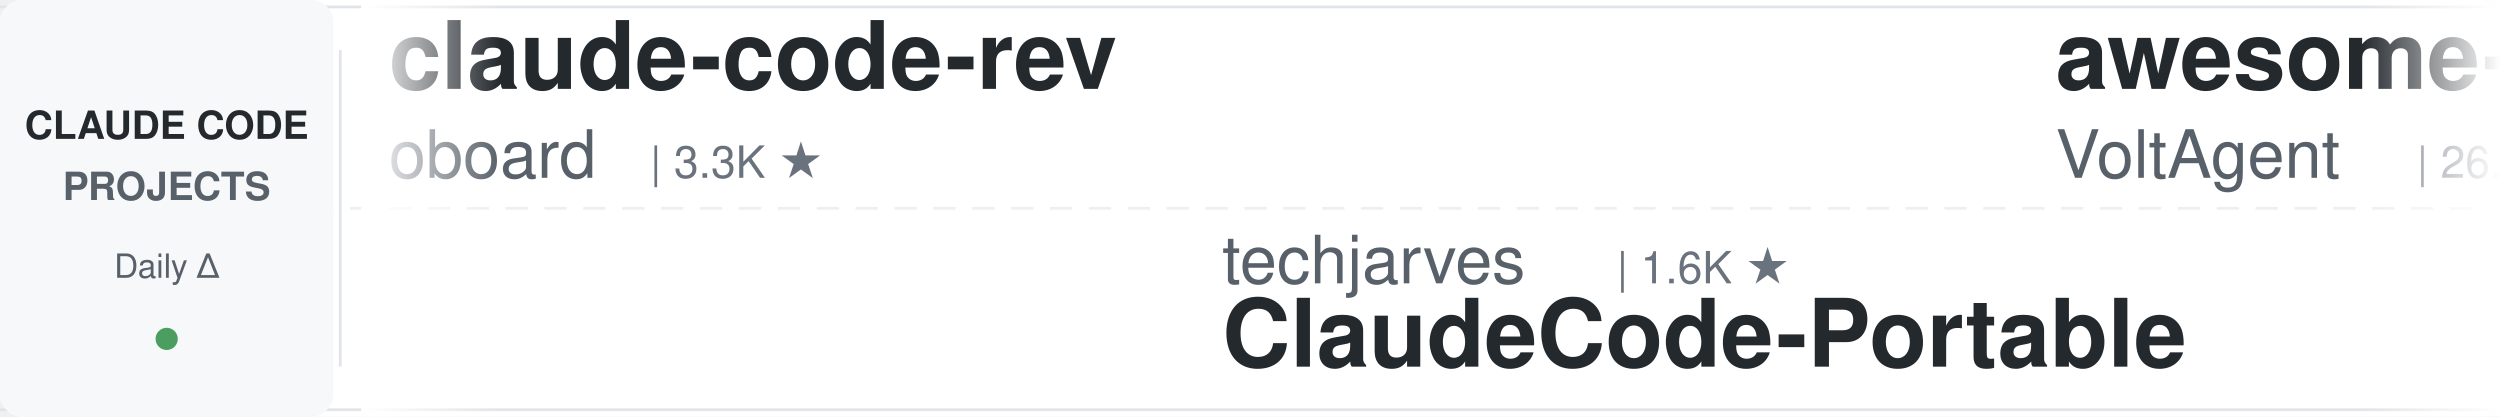
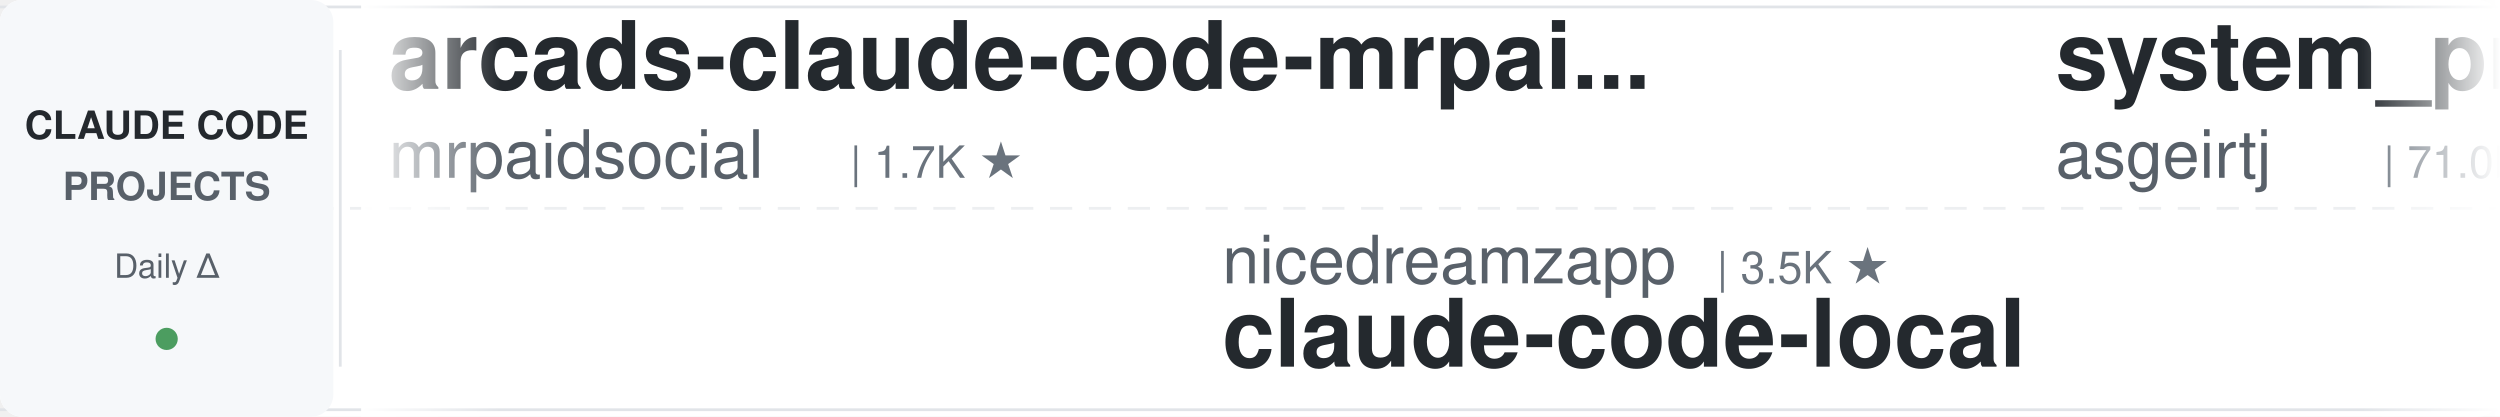
<svg xmlns="http://www.w3.org/2000/svg" width="900" height="150">
  <defs>
    <linearGradient id="leftFade" x1="0%" y1="0%" x2="100%" y2="0%">
      <stop offset="0%" style="stop-color:#ffffff;stop-opacity:1" />
      <stop offset="100%" style="stop-color:#ffffff;stop-opacity:0" />
    </linearGradient>
    <linearGradient id="rightFade" x1="0%" y1="0%" x2="100%" y2="0%">
      <stop offset="0%" style="stop-color:#ffffff;stop-opacity:0" />
      <stop offset="100%" style="stop-color:#ffffff;stop-opacity:1" />
    </linearGradient>
  </defs>
  <rect width="900" height="150" fill="#ffffff" rx="8" />
  <rect x="0" y="2" width="900" height="1" fill="#e1e4e8" />
  <rect x="0" y="147" width="900" height="1" fill="#e1e4e8" />
  <line x1="0" y1="75" x2="900" y2="75" stroke="#e1e4e8" stroke-width="1" stroke-dasharray="8 6" opacity="0.6" />
  <rect x="0" y="0" width="120" height="150" fill="#f6f8fa" rx="8" />
  <text x="60" y="50" font-family="-apple-system, BlinkMacSystemFont, 'Segoe UI', Helvetica, Arial, sans-serif" font-size="14" font-weight="600" fill="#24292e" text-anchor="middle">CLAUDE CODE</text>
  <text x="60" y="72" font-family="-apple-system, BlinkMacSystemFont, 'Segoe UI', Helvetica, Arial, sans-serif" font-size="14" font-weight="600" fill="#586069" text-anchor="middle">PROJECTS</text>
  <text x="60" y="100" font-family="-apple-system, BlinkMacSystemFont, 'Segoe UI', Helvetica, Arial, sans-serif" font-size="12" font-weight="500" fill="#586069" text-anchor="middle">Daily Δ</text>
  <circle cx="60" cy="122" r="4" fill="#22863a" opacity="0.8" />
  <rect x="122" y="18" width="1" height="114" fill="#e1e4e8" />
  <clipPath id="tickerClip">
    <rect x="130" y="0" width="770" height="150" />
  </clipPath>
  <g clip-path="url(#tickerClip)">
    <g id="tickerItems">
      <animateTransform attributeName="transform" attributeType="XML" type="translate" from="0 0" to="-3000 0" dur="54s" repeatCount="indefinite" />
      <g transform="translate(0, 0)">
-         <text x="140" y="32" font-family="-apple-system, BlinkMacSystemFont, 'Segoe UI', Helvetica, Arial, sans-serif" font-size="34" font-weight="600" fill="#24292e">claude-code-rev</text>
-         <text x="140" y="64" font-family="-apple-system, BlinkMacSystemFont, 'Segoe UI', Helvetica, Arial, sans-serif" font-size="24" font-weight="400" fill="#586069">oboard</text>
-         <text x="234" y="64" font-family="-apple-system, BlinkMacSystemFont, 'Segoe UI', Helvetica, Arial, sans-serif" font-size="16" font-weight="500" fill="#6a737d">| 3.3K ★</text>
+         <text x="140" y="32" font-family="-apple-system, BlinkMacSystemFont, 'Segoe UI', Helvetica, Arial, sans-serif" font-size="34" font-weight="600" fill="#24292e">arcads-claude-code-mrpai...</text>
+         <text x="140" y="64" font-family="-apple-system, BlinkMacSystemFont, 'Segoe UI', Helvetica, Arial, sans-serif" font-size="24" font-weight="400" fill="#586069">mrpaidsocial</text>
+         <text x="306" y="64" font-family="-apple-system, BlinkMacSystemFont, 'Segoe UI', Helvetica, Arial, sans-serif" font-size="16" font-weight="500" fill="#6a737d">| 1.7K ★</text>
      </g>
      <g transform="translate(300, 0)">
-         <text x="140" y="102" font-family="-apple-system, BlinkMacSystemFont, 'Segoe UI', Helvetica, Arial, sans-serif" font-size="24" font-weight="400" fill="#586069">techjarves</text>
-         <text x="282" y="102" font-family="-apple-system, BlinkMacSystemFont, 'Segoe UI', Helvetica, Arial, sans-serif" font-size="16" font-weight="500" fill="#6a737d">| 1.6K ★</text>
-         <text x="140" y="132" font-family="-apple-system, BlinkMacSystemFont, 'Segoe UI', Helvetica, Arial, sans-serif" font-size="34" font-weight="600" fill="#24292e">ClaudeCode-Portable</text>
+         <text x="140" y="102" font-family="-apple-system, BlinkMacSystemFont, 'Segoe UI', Helvetica, Arial, sans-serif" font-size="24" font-weight="400" fill="#586069">nicedreamzapp</text>
+         <text x="318" y="102" font-family="-apple-system, BlinkMacSystemFont, 'Segoe UI', Helvetica, Arial, sans-serif" font-size="16" font-weight="500" fill="#6a737d">| 3.5K ★</text>
+         <text x="140" y="132" font-family="-apple-system, BlinkMacSystemFont, 'Segoe UI', Helvetica, Arial, sans-serif" font-size="34" font-weight="600" fill="#24292e">claude-code-local</text>
      </g>
      <g transform="translate(600, 0)">
-         <text x="140" y="32" font-family="-apple-system, BlinkMacSystemFont, 'Segoe UI', Helvetica, Arial, sans-serif" font-size="34" font-weight="600" fill="#24292e">awesome-claude-code-suba...</text>
-         <text x="140" y="64" font-family="-apple-system, BlinkMacSystemFont, 'Segoe UI', Helvetica, Arial, sans-serif" font-size="24" font-weight="400" fill="#586069">VoltAgent</text>
-         <text x="270" y="64" font-family="-apple-system, BlinkMacSystemFont, 'Segoe UI', Helvetica, Arial, sans-serif" font-size="16" font-weight="500" fill="#6a737d">| 26.4K ★</text>
+         <text x="140" y="32" font-family="-apple-system, BlinkMacSystemFont, 'Segoe UI', Helvetica, Arial, sans-serif" font-size="34" font-weight="600" fill="#24292e">system_prompts_leaks</text>
+         <text x="140" y="64" font-family="-apple-system, BlinkMacSystemFont, 'Segoe UI', Helvetica, Arial, sans-serif" font-size="24" font-weight="400" fill="#586069">asgeirtj</text>
+         <text x="258" y="64" font-family="-apple-system, BlinkMacSystemFont, 'Segoe UI', Helvetica, Arial, sans-serif" font-size="16" font-weight="500" fill="#6a737d">| 71.0K ★</text>
      </g>
      <g transform="translate(900, 0)">
-         <text x="140" y="102" font-family="-apple-system, BlinkMacSystemFont, 'Segoe UI', Helvetica, Arial, sans-serif" font-size="24" font-weight="400" fill="#586069">affaan-m</text>
-         <text x="258" y="102" font-family="-apple-system, BlinkMacSystemFont, 'Segoe UI', Helvetica, Arial, sans-serif" font-size="16" font-weight="500" fill="#6a737d">| 298.4K ★</text>
-         <text x="140" y="132" font-family="-apple-system, BlinkMacSystemFont, 'Segoe UI', Helvetica, Arial, sans-serif" font-size="34" font-weight="600" fill="#24292e">ECC</text>
+         <text x="140" y="102" font-family="-apple-system, BlinkMacSystemFont, 'Segoe UI', Helvetica, Arial, sans-serif" font-size="24" font-weight="400" fill="#586069">OneRedOak</text>
+         <text x="270" y="102" font-family="-apple-system, BlinkMacSystemFont, 'Segoe UI', Helvetica, Arial, sans-serif" font-size="16" font-weight="500" fill="#6a737d">| 3.9K ★</text>
+         <text x="140" y="132" font-family="-apple-system, BlinkMacSystemFont, 'Segoe UI', Helvetica, Arial, sans-serif" font-size="34" font-weight="600" fill="#24292e">claude-code-workflows</text>
      </g>
      <g transform="translate(1200, 0)">
-         <text x="140" y="32" font-family="-apple-system, BlinkMacSystemFont, 'Segoe UI', Helvetica, Arial, sans-serif" font-size="34" font-weight="600" fill="#24292e">claude-code-source</text>
-         <text x="140" y="64" font-family="-apple-system, BlinkMacSystemFont, 'Segoe UI', Helvetica, Arial, sans-serif" font-size="24" font-weight="400" fill="#586069">JrCx7scC</text>
-         <text x="258" y="64" font-family="-apple-system, BlinkMacSystemFont, 'Segoe UI', Helvetica, Arial, sans-serif" font-size="16" font-weight="500" fill="#6a737d">| 376 ★</text>
+         <text x="140" y="32" font-family="-apple-system, BlinkMacSystemFont, 'Segoe UI', Helvetica, Arial, sans-serif" font-size="34" font-weight="600" fill="#24292e">claude-code-hub</text>
+         <text x="140" y="64" font-family="-apple-system, BlinkMacSystemFont, 'Segoe UI', Helvetica, Arial, sans-serif" font-size="24" font-weight="400" fill="#586069">ding113</text>
+         <text x="246" y="64" font-family="-apple-system, BlinkMacSystemFont, 'Segoe UI', Helvetica, Arial, sans-serif" font-size="16" font-weight="500" fill="#6a737d">| 3.4K ★</text>
      </g>
      <g transform="translate(1500, 0)">
-         <text x="140" y="102" font-family="-apple-system, BlinkMacSystemFont, 'Segoe UI', Helvetica, Arial, sans-serif" font-size="24" font-weight="400" fill="#586069">Cranot</text>
-         <text x="234" y="102" font-family="-apple-system, BlinkMacSystemFont, 'Segoe UI', Helvetica, Arial, sans-serif" font-size="16" font-weight="500" fill="#6a737d">| 2.9K ★</text>
-         <text x="140" y="132" font-family="-apple-system, BlinkMacSystemFont, 'Segoe UI', Helvetica, Arial, sans-serif" font-size="34" font-weight="600" fill="#24292e">claude-code-guide</text>
+         <text x="140" y="102" font-family="-apple-system, BlinkMacSystemFont, 'Segoe UI', Helvetica, Arial, sans-serif" font-size="24" font-weight="400" fill="#586069">alejandrobalderas</text>
+         <text x="366" y="102" font-family="-apple-system, BlinkMacSystemFont, 'Segoe UI', Helvetica, Arial, sans-serif" font-size="16" font-weight="500" fill="#6a737d">| 3.0K ★</text>
+         <text x="140" y="132" font-family="-apple-system, BlinkMacSystemFont, 'Segoe UI', Helvetica, Arial, sans-serif" font-size="34" font-weight="600" fill="#24292e">claude-code-from-source</text>
      </g>
      <g transform="translate(1800, 0)">
-         <text x="140" y="32" font-family="-apple-system, BlinkMacSystemFont, 'Segoe UI', Helvetica, Arial, sans-serif" font-size="34" font-weight="600" fill="#24292e">claude-code-source-build</text>
-         <text x="140" y="64" font-family="-apple-system, BlinkMacSystemFont, 'Segoe UI', Helvetica, Arial, sans-serif" font-size="24" font-weight="400" fill="#586069">andrew-kramer-inno</text>
-         <text x="378" y="64" font-family="-apple-system, BlinkMacSystemFont, 'Segoe UI', Helvetica, Arial, sans-serif" font-size="16" font-weight="500" fill="#6a737d">| 595 ★</text>
+         <text x="140" y="32" font-family="-apple-system, BlinkMacSystemFont, 'Segoe UI', Helvetica, Arial, sans-serif" font-size="34" font-weight="600" fill="#24292e">edmunds-claude-code</text>
+         <text x="140" y="64" font-family="-apple-system, BlinkMacSystemFont, 'Segoe UI', Helvetica, Arial, sans-serif" font-size="24" font-weight="400" fill="#586069">edmund-io</text>
+         <text x="270" y="64" font-family="-apple-system, BlinkMacSystemFont, 'Segoe UI', Helvetica, Arial, sans-serif" font-size="16" font-weight="500" fill="#6a737d">| 1.5K ★</text>
      </g>
      <g transform="translate(2100, 0)">
-         <text x="140" y="102" font-family="-apple-system, BlinkMacSystemFont, 'Segoe UI', Helvetica, Arial, sans-serif" font-size="24" font-weight="400" fill="#586069">repowise-dev</text>
-         <text x="306" y="102" font-family="-apple-system, BlinkMacSystemFont, 'Segoe UI', Helvetica, Arial, sans-serif" font-size="16" font-weight="500" fill="#6a737d">| 1.2K ★</text>
-         <text x="140" y="132" font-family="-apple-system, BlinkMacSystemFont, 'Segoe UI', Helvetica, Arial, sans-serif" font-size="34" font-weight="600" fill="#24292e">claude-code-prompts</text>
+         <text x="140" y="102" font-family="-apple-system, BlinkMacSystemFont, 'Segoe UI', Helvetica, Arial, sans-serif" font-size="24" font-weight="400" fill="#586069">shanraisshan</text>
+         <text x="306" y="102" font-family="-apple-system, BlinkMacSystemFont, 'Segoe UI', Helvetica, Arial, sans-serif" font-size="16" font-weight="500" fill="#6a737d">| 68.7K ★</text>
+         <text x="140" y="132" font-family="-apple-system, BlinkMacSystemFont, 'Segoe UI', Helvetica, Arial, sans-serif" font-size="34" font-weight="600" fill="#24292e">claude-code-best-practic...</text>
      </g>
      <g transform="translate(2400, 0)">
-         <text x="140" y="32" font-family="-apple-system, BlinkMacSystemFont, 'Segoe UI', Helvetica, Arial, sans-serif" font-size="34" font-weight="600" fill="#24292e">claude-code-video-toolki...</text>
-         <text x="140" y="64" font-family="-apple-system, BlinkMacSystemFont, 'Segoe UI', Helvetica, Arial, sans-serif" font-size="24" font-weight="400" fill="#586069">digitalsamba</text>
-         <text x="306" y="64" font-family="-apple-system, BlinkMacSystemFont, 'Segoe UI', Helvetica, Arial, sans-serif" font-size="16" font-weight="500" fill="#6a737d">| 2.5K ★</text>
+         <text x="140" y="32" font-family="-apple-system, BlinkMacSystemFont, 'Segoe UI', Helvetica, Arial, sans-serif" font-size="34" font-weight="600" fill="#24292e">claude-code-skills</text>
+         <text x="140" y="64" font-family="-apple-system, BlinkMacSystemFont, 'Segoe UI', Helvetica, Arial, sans-serif" font-size="24" font-weight="400" fill="#586069">daymade</text>
+         <text x="246" y="64" font-family="-apple-system, BlinkMacSystemFont, 'Segoe UI', Helvetica, Arial, sans-serif" font-size="16" font-weight="500" fill="#6a737d">| 1.5K ★</text>
      </g>
      <g transform="translate(2700, 0)">
-         <text x="140" y="102" font-family="-apple-system, BlinkMacSystemFont, 'Segoe UI', Helvetica, Arial, sans-serif" font-size="24" font-weight="400" fill="#586069">Piebald-AI</text>
-         <text x="282" y="102" font-family="-apple-system, BlinkMacSystemFont, 'Segoe UI', Helvetica, Arial, sans-serif" font-size="16" font-weight="500" fill="#6a737d">| 13.1K ★</text>
-         <text x="140" y="132" font-family="-apple-system, BlinkMacSystemFont, 'Segoe UI', Helvetica, Arial, sans-serif" font-size="34" font-weight="600" fill="#24292e">claude-code-system-promp...</text>
+         <text x="140" y="102" font-family="-apple-system, BlinkMacSystemFont, 'Segoe UI', Helvetica, Arial, sans-serif" font-size="24" font-weight="400" fill="#586069">JrCx7scC</text>
+         <text x="258" y="102" font-family="-apple-system, BlinkMacSystemFont, 'Segoe UI', Helvetica, Arial, sans-serif" font-size="16" font-weight="500" fill="#6a737d">| 376 ★</text>
+         <text x="140" y="132" font-family="-apple-system, BlinkMacSystemFont, 'Segoe UI', Helvetica, Arial, sans-serif" font-size="34" font-weight="600" fill="#24292e">claude-code-source</text>
      </g>
      <g transform="translate(3000, 0)">
-         <text x="140" y="32" font-family="-apple-system, BlinkMacSystemFont, 'Segoe UI', Helvetica, Arial, sans-serif" font-size="34" font-weight="600" fill="#24292e">claude-code-rev</text>
-         <text x="140" y="64" font-family="-apple-system, BlinkMacSystemFont, 'Segoe UI', Helvetica, Arial, sans-serif" font-size="24" font-weight="400" fill="#586069">oboard</text>
-         <text x="234" y="64" font-family="-apple-system, BlinkMacSystemFont, 'Segoe UI', Helvetica, Arial, sans-serif" font-size="16" font-weight="500" fill="#6a737d">| 3.3K ★</text>
+         <text x="140" y="32" font-family="-apple-system, BlinkMacSystemFont, 'Segoe UI', Helvetica, Arial, sans-serif" font-size="34" font-weight="600" fill="#24292e">arcads-claude-code-mrpai...</text>
+         <text x="140" y="64" font-family="-apple-system, BlinkMacSystemFont, 'Segoe UI', Helvetica, Arial, sans-serif" font-size="24" font-weight="400" fill="#586069">mrpaidsocial</text>
+         <text x="306" y="64" font-family="-apple-system, BlinkMacSystemFont, 'Segoe UI', Helvetica, Arial, sans-serif" font-size="16" font-weight="500" fill="#6a737d">| 1.7K ★</text>
      </g>
      <g transform="translate(3300, 0)">
-         <text x="140" y="102" font-family="-apple-system, BlinkMacSystemFont, 'Segoe UI', Helvetica, Arial, sans-serif" font-size="24" font-weight="400" fill="#586069">techjarves</text>
-         <text x="282" y="102" font-family="-apple-system, BlinkMacSystemFont, 'Segoe UI', Helvetica, Arial, sans-serif" font-size="16" font-weight="500" fill="#6a737d">| 1.6K ★</text>
-         <text x="140" y="132" font-family="-apple-system, BlinkMacSystemFont, 'Segoe UI', Helvetica, Arial, sans-serif" font-size="34" font-weight="600" fill="#24292e">ClaudeCode-Portable</text>
+         <text x="140" y="102" font-family="-apple-system, BlinkMacSystemFont, 'Segoe UI', Helvetica, Arial, sans-serif" font-size="24" font-weight="400" fill="#586069">nicedreamzapp</text>
+         <text x="318" y="102" font-family="-apple-system, BlinkMacSystemFont, 'Segoe UI', Helvetica, Arial, sans-serif" font-size="16" font-weight="500" fill="#6a737d">| 3.5K ★</text>
+         <text x="140" y="132" font-family="-apple-system, BlinkMacSystemFont, 'Segoe UI', Helvetica, Arial, sans-serif" font-size="34" font-weight="600" fill="#24292e">claude-code-local</text>
      </g>
      <g transform="translate(3600, 0)">
-         <text x="140" y="32" font-family="-apple-system, BlinkMacSystemFont, 'Segoe UI', Helvetica, Arial, sans-serif" font-size="34" font-weight="600" fill="#24292e">awesome-claude-code-suba...</text>
-         <text x="140" y="64" font-family="-apple-system, BlinkMacSystemFont, 'Segoe UI', Helvetica, Arial, sans-serif" font-size="24" font-weight="400" fill="#586069">VoltAgent</text>
-         <text x="270" y="64" font-family="-apple-system, BlinkMacSystemFont, 'Segoe UI', Helvetica, Arial, sans-serif" font-size="16" font-weight="500" fill="#6a737d">| 26.4K ★</text>
+         <text x="140" y="32" font-family="-apple-system, BlinkMacSystemFont, 'Segoe UI', Helvetica, Arial, sans-serif" font-size="34" font-weight="600" fill="#24292e">system_prompts_leaks</text>
+         <text x="140" y="64" font-family="-apple-system, BlinkMacSystemFont, 'Segoe UI', Helvetica, Arial, sans-serif" font-size="24" font-weight="400" fill="#586069">asgeirtj</text>
+         <text x="258" y="64" font-family="-apple-system, BlinkMacSystemFont, 'Segoe UI', Helvetica, Arial, sans-serif" font-size="16" font-weight="500" fill="#6a737d">| 71.0K ★</text>
      </g>
      <g transform="translate(3900, 0)">
-         <text x="140" y="102" font-family="-apple-system, BlinkMacSystemFont, 'Segoe UI', Helvetica, Arial, sans-serif" font-size="24" font-weight="400" fill="#586069">affaan-m</text>
-         <text x="258" y="102" font-family="-apple-system, BlinkMacSystemFont, 'Segoe UI', Helvetica, Arial, sans-serif" font-size="16" font-weight="500" fill="#6a737d">| 298.4K ★</text>
-         <text x="140" y="132" font-family="-apple-system, BlinkMacSystemFont, 'Segoe UI', Helvetica, Arial, sans-serif" font-size="34" font-weight="600" fill="#24292e">ECC</text>
+         <text x="140" y="102" font-family="-apple-system, BlinkMacSystemFont, 'Segoe UI', Helvetica, Arial, sans-serif" font-size="24" font-weight="400" fill="#586069">OneRedOak</text>
+         <text x="270" y="102" font-family="-apple-system, BlinkMacSystemFont, 'Segoe UI', Helvetica, Arial, sans-serif" font-size="16" font-weight="500" fill="#6a737d">| 3.9K ★</text>
+         <text x="140" y="132" font-family="-apple-system, BlinkMacSystemFont, 'Segoe UI', Helvetica, Arial, sans-serif" font-size="34" font-weight="600" fill="#24292e">claude-code-workflows</text>
      </g>
    </g>
  </g>
  <rect x="130" y="0" width="50" height="150" fill="url(#leftFade)" />
  <rect x="850" y="0" width="50" height="150" fill="url(#rightFade)" />
</svg>
